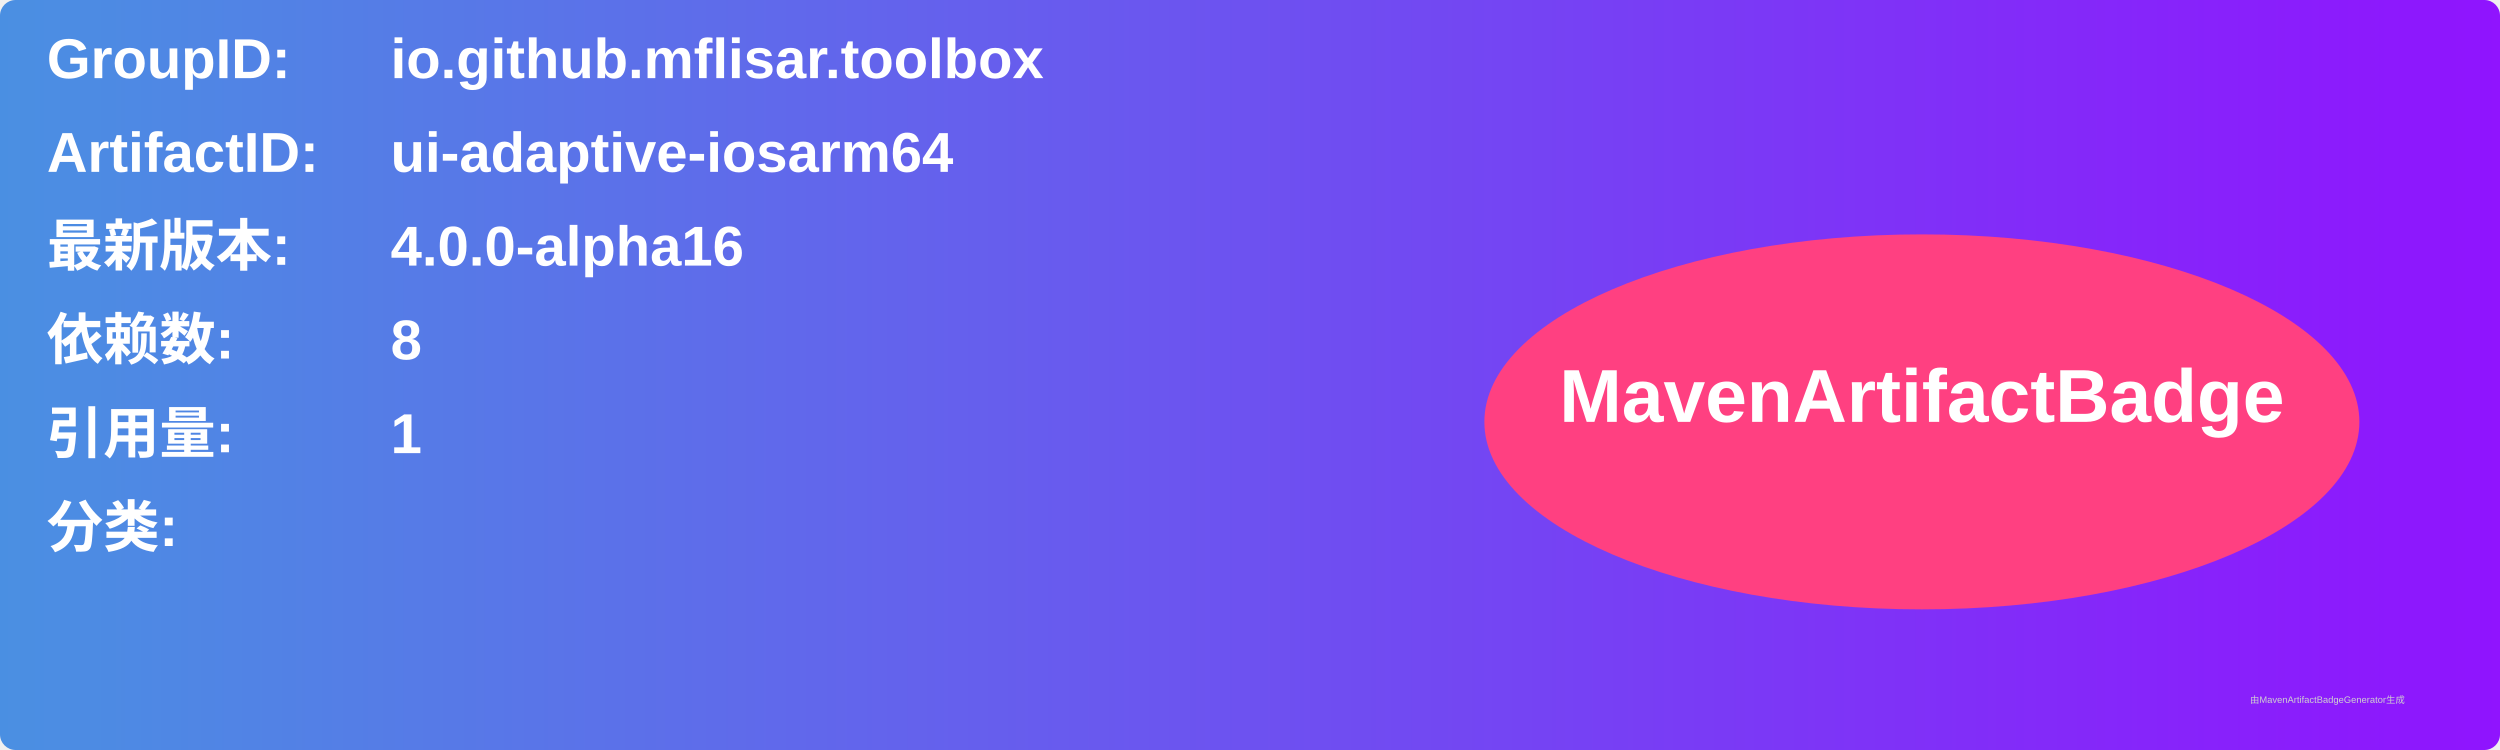
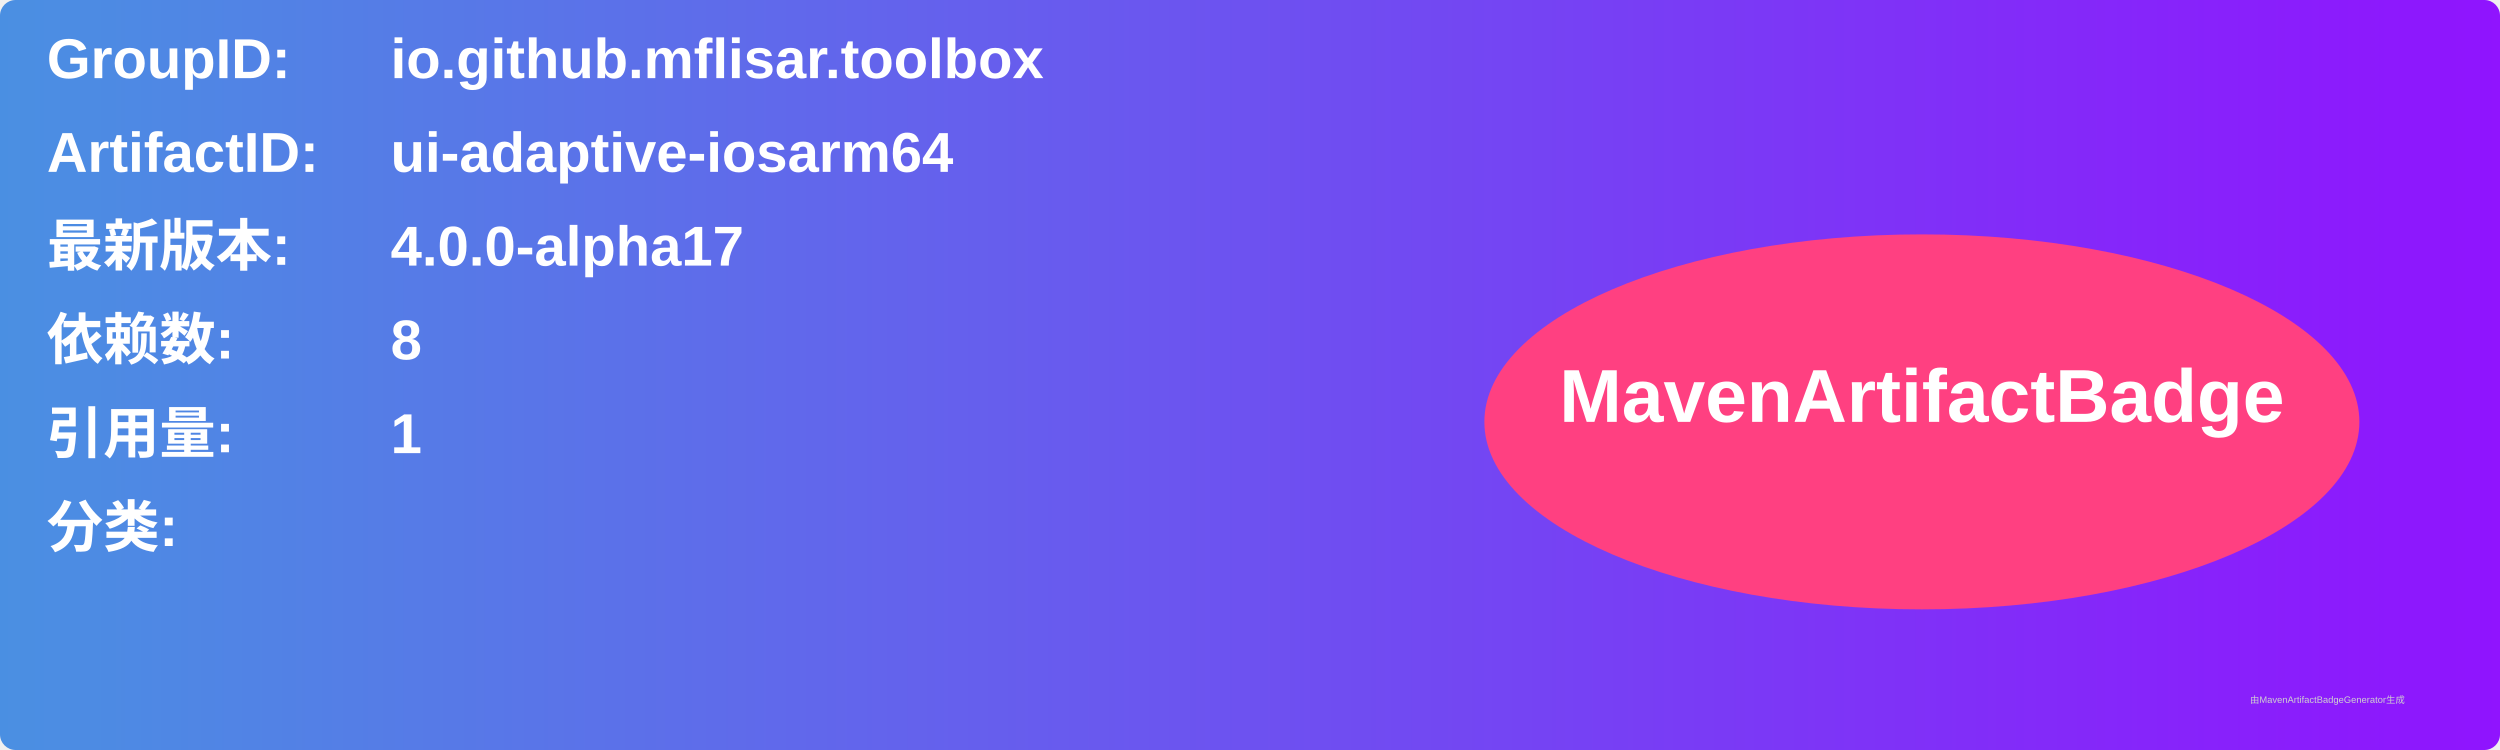
<svg xmlns="http://www.w3.org/2000/svg" width="800" height="240" viewBox="0 0 800 240">
  <linearGradient id="grad" x1="0%" y1="0%" x2="100%" y2="0%">
    <stop offset="0%" stop-color="#4a90e2" />
    <stop offset="100%" stop-color="#9013fe" />
  </linearGradient>
  <rect width="100%" height="100%" rx="5" ry="5" fill="url(#grad)" />
  <g transform="translate(15, 15)">
    <text x="0" y="10" font-family="Arial" font-size="18" fill="white" font-weight="bold" width="260">GroupID:</text>
    <text x="110" y="10" font-family="Arial" font-size="18" fill="white" font-weight="bold" width="460">io.github.mflisar.toolbox</text>
    <text x="0" y="40" font-family="Arial" font-size="18" fill="white" font-weight="bold" width="260">ArtifactID:</text>
    <text x="110" y="40" font-family="Arial" font-size="18" fill="white" font-weight="bold" width="460">ui-adaptive-iosarm64</text>
    <text x="0" y="70" font-family="Arial" font-size="18" fill="white" font-weight="bold">最新版本:</text>
    <text x="110" y="70" font-family="Arial" font-size="18" fill="white" font-weight="bold">
-       <tspan font-weight="bold">4.0.0-alpha16</tspan>
+       <tspan font-weight="bold">4.0.0-alpha17</tspan>
    </text>
    <text x="0" y="100" font-family="Arial" font-size="18" fill="white" font-weight="bold">依赖数: </text>
    <text x="110" y="100" font-family="Arial" font-size="18" fill="white">
      <tspan font-weight="bold">8</tspan>
    </text>
    <text x="0" y="130" font-family="Arial" font-size="18" fill="white" font-weight="bold">引用量: </text>
    <text x="110" y="130" font-family="Arial" font-size="18" fill="white">
      <tspan font-weight="bold">1</tspan>
    </text>
    <text x="0" y="160" font-family="Arial" font-size="18" fill="white" font-weight="bold">分类:</text>
    <text x="10" y="190" font-family="Arial" font-size="10" fill="white">
      <tspan font-weight="bold" />
    </text>
    <ellipse cx="600" cy="120" rx="140" ry="60" fill="#ff4081" />
    <text x="600" y="120" text-anchor="middle" font-family="Arial" font-size="24" fill="white" font-weight="bold">MavenArtifactBadge</text>
  </g>
  <text x="720" y="225" font-family="Arial" font-size="3" fill="#d0d0d0">由MavenArtifactBadgeGenerator生成</text>
</svg>
